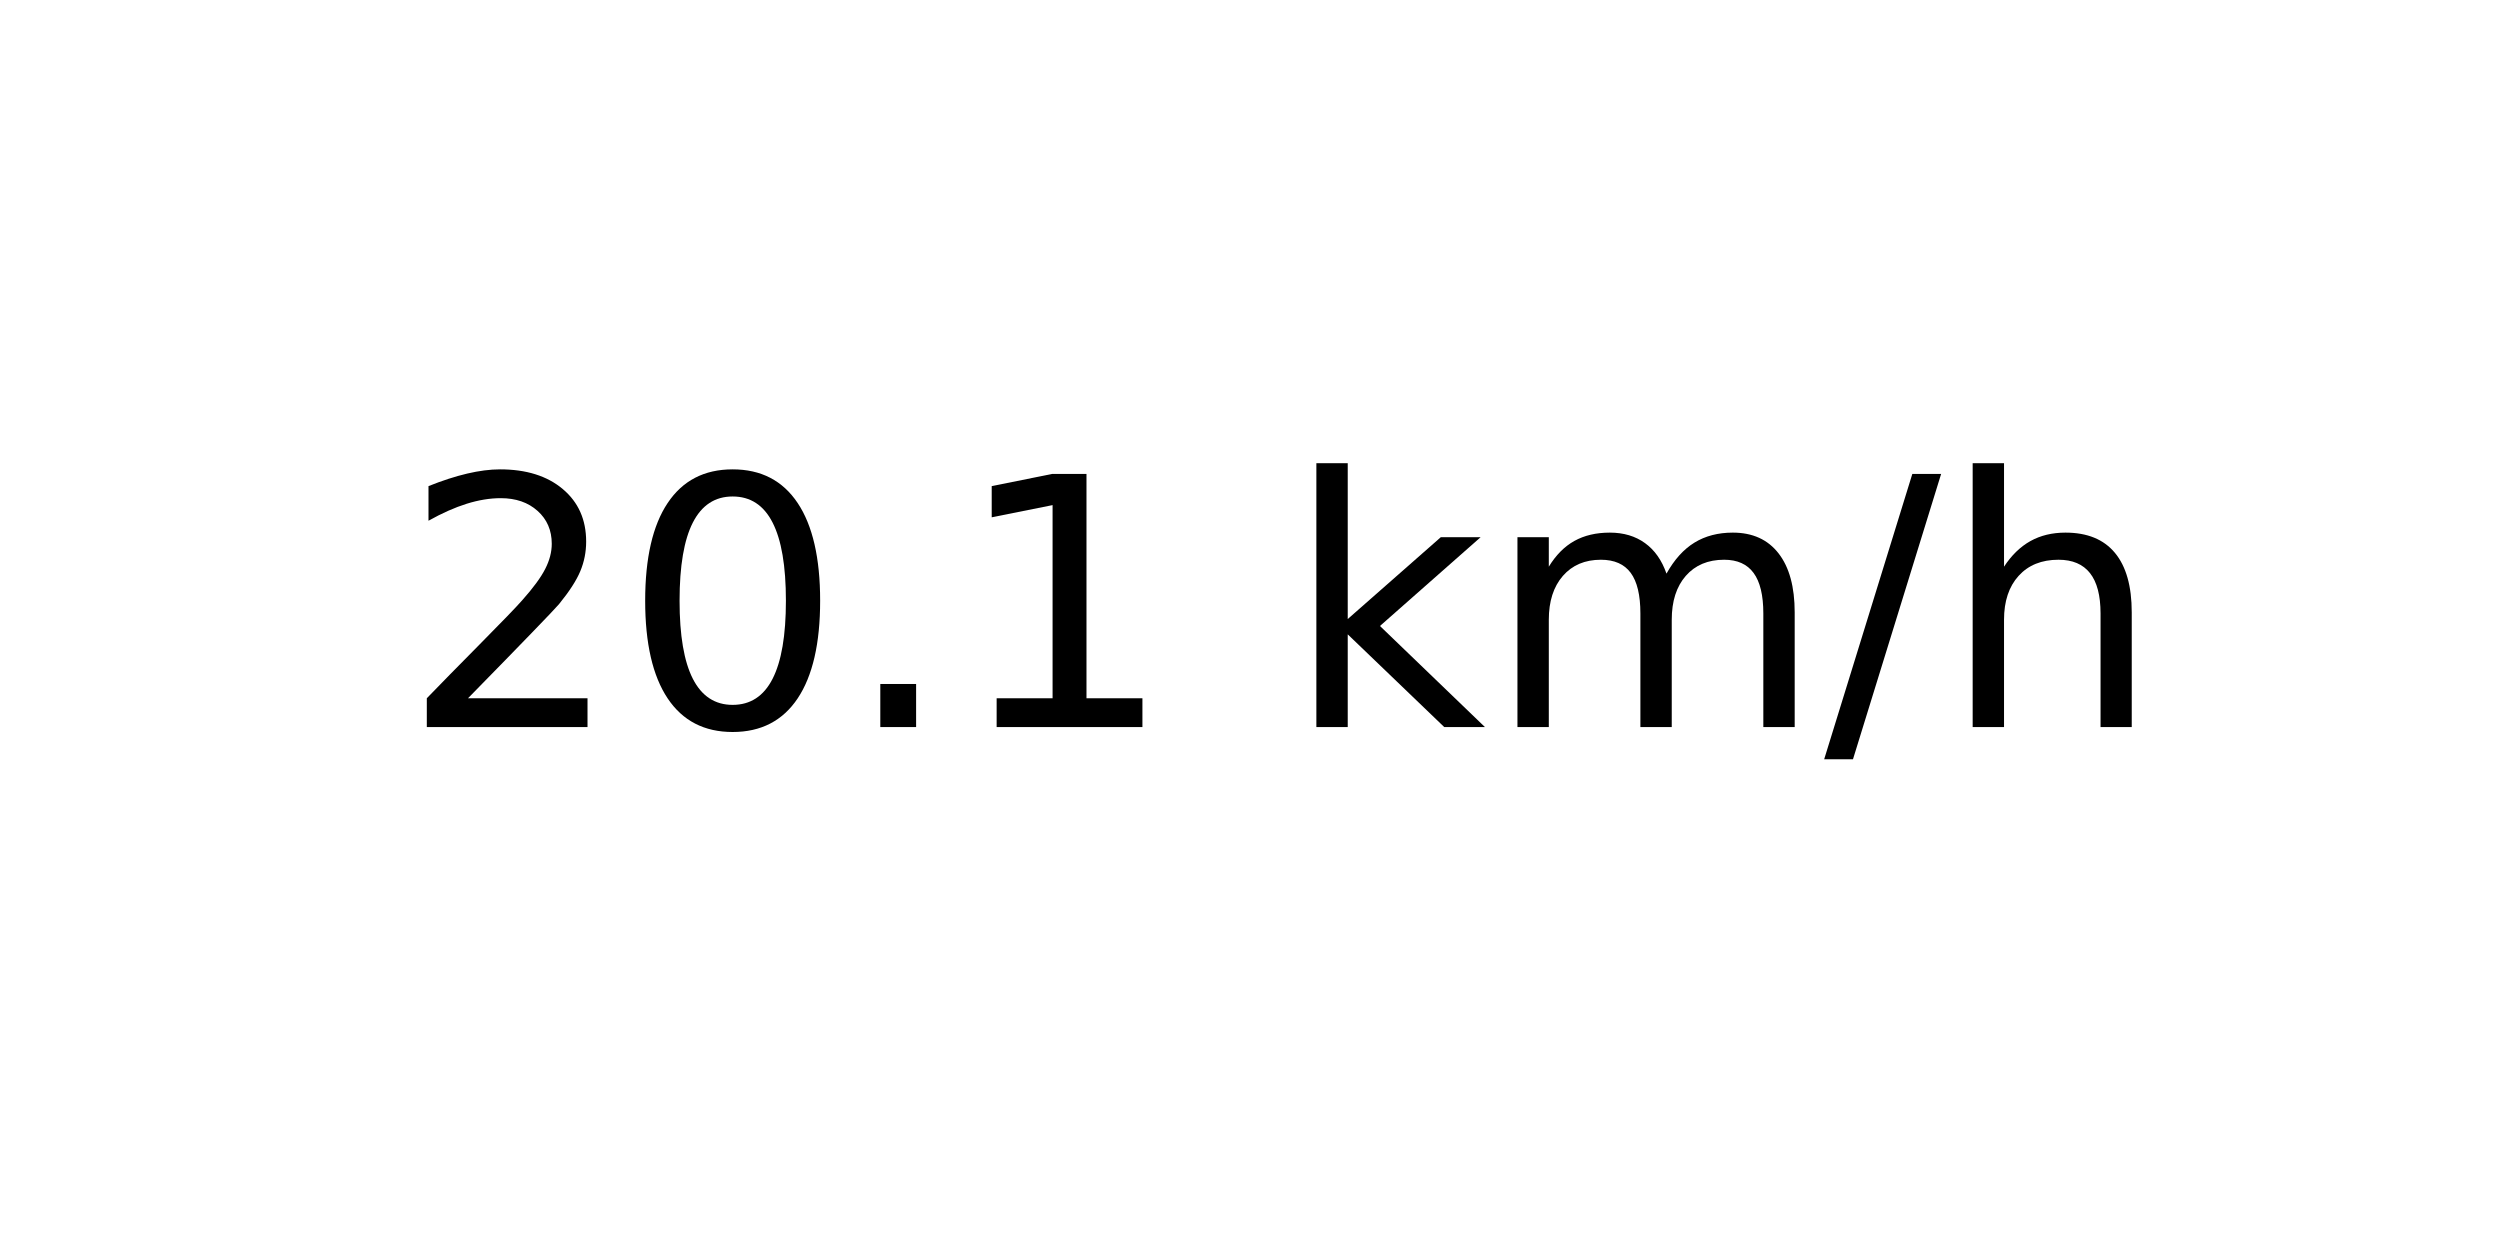
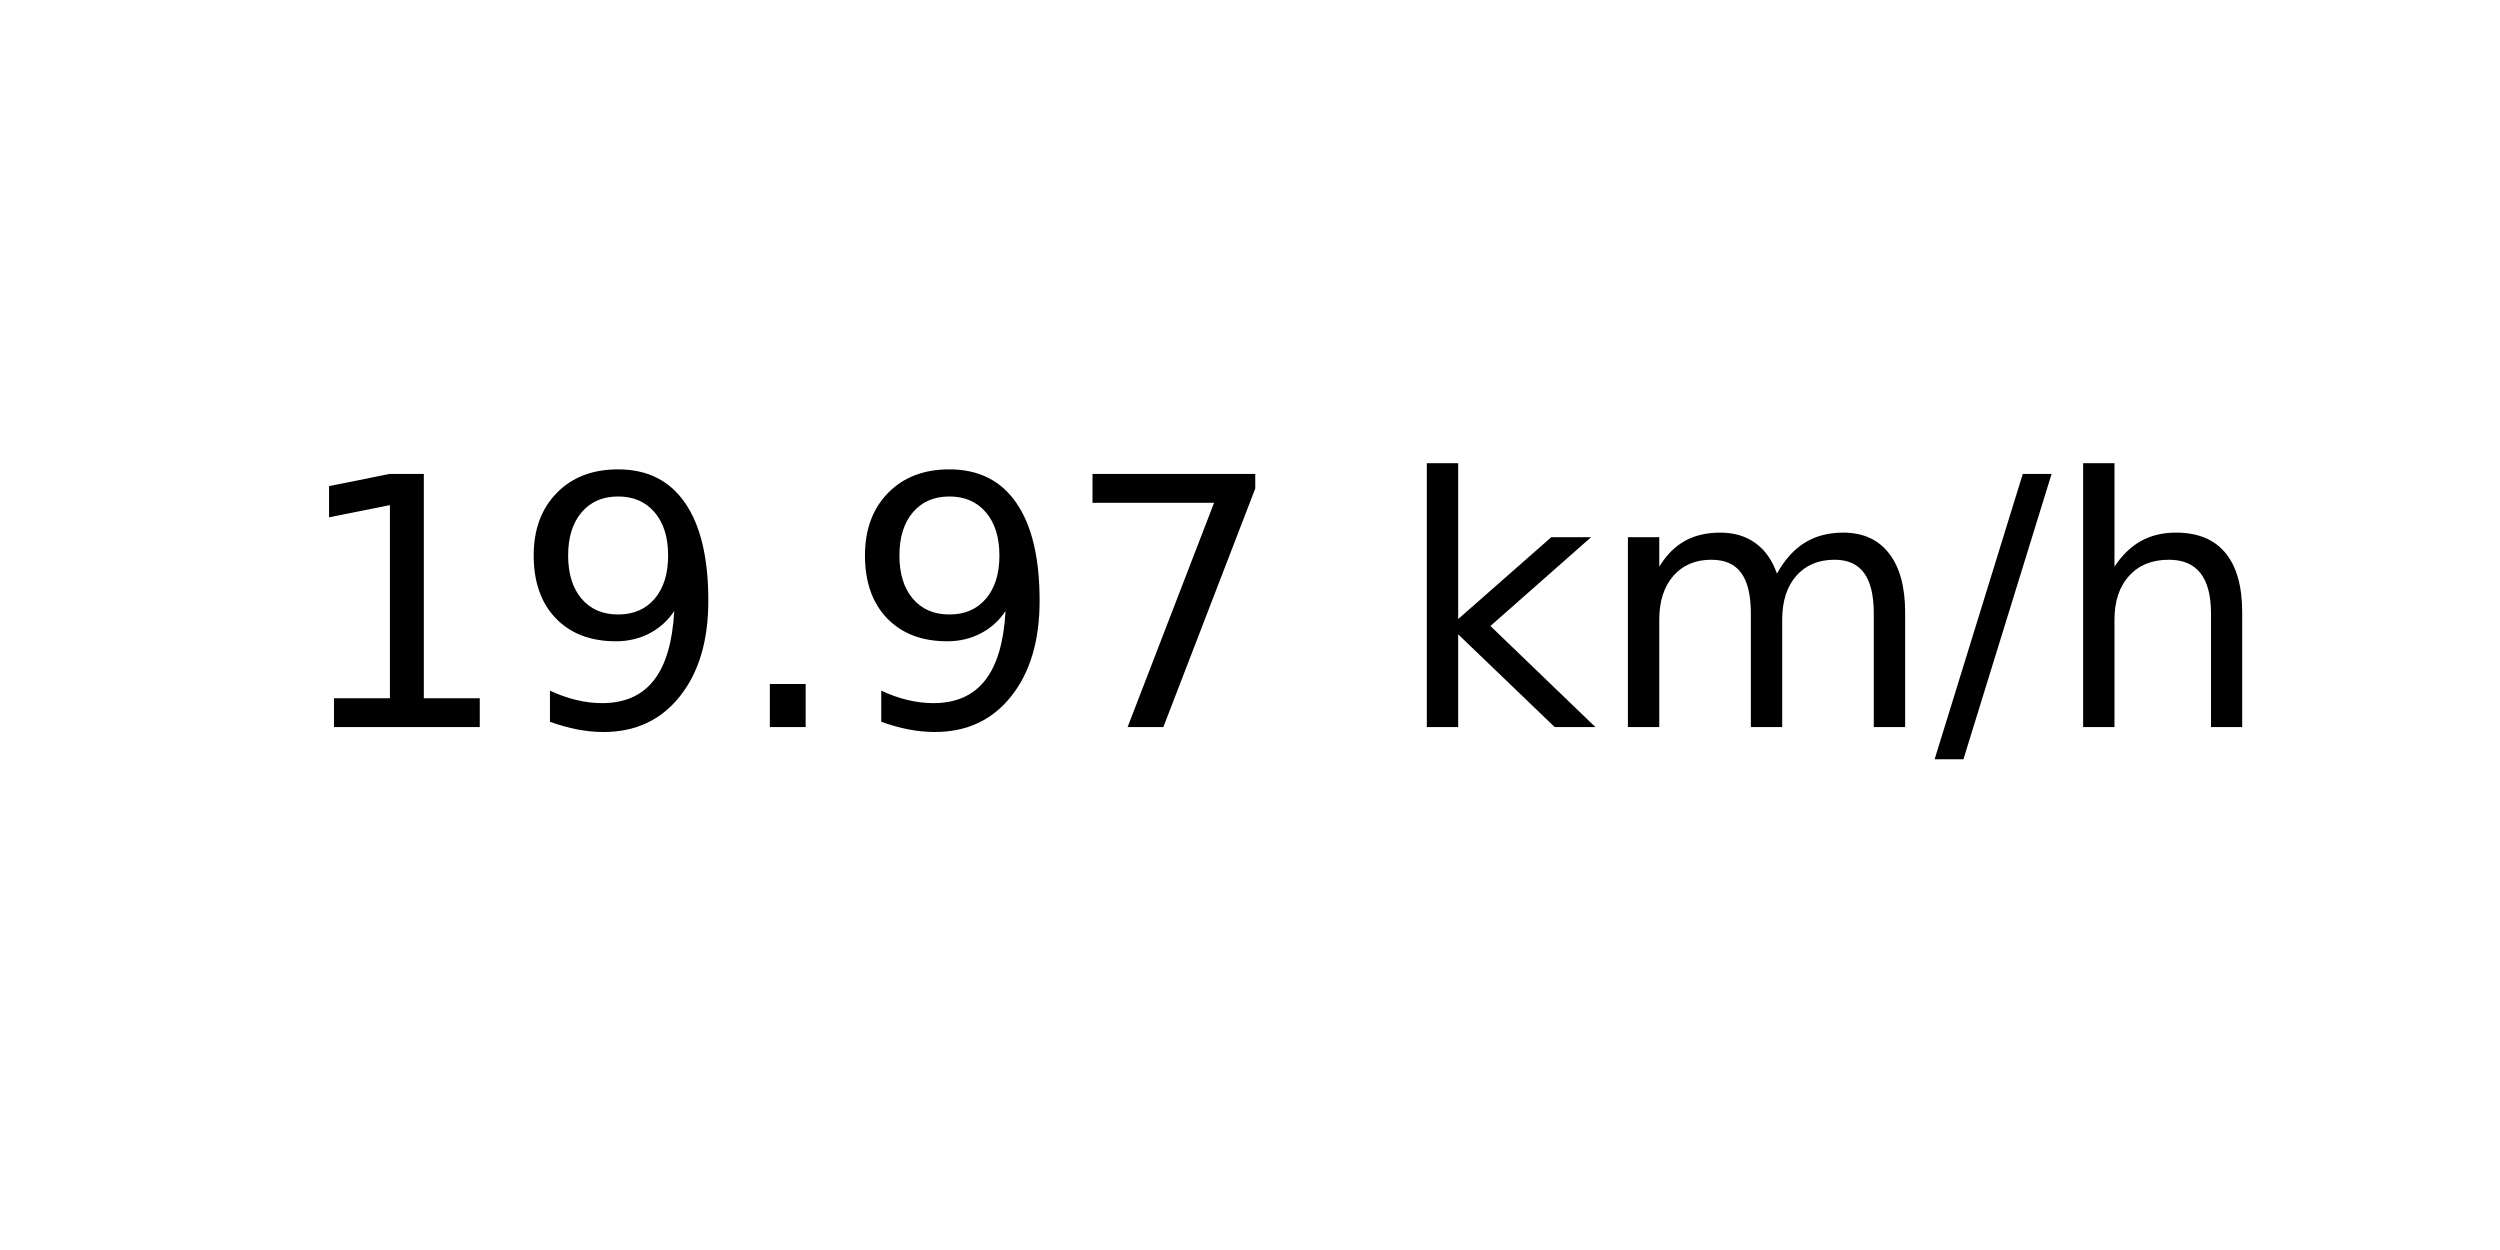
<svg xmlns="http://www.w3.org/2000/svg" xmlns:xlink="http://www.w3.org/1999/xlink" width="72pt" height="36pt" viewBox="0 0 72 36" version="1.1">
  <defs>
    <style type="text/css">*{stroke-linejoin: round; stroke-linecap: butt}</style>
  </defs>
  <g id="figure_1">
    <g id="axes_1">
      <g id="text_1">
-         <g transform="translate(11.55937 20.93937) scale(0.1 -0.1)">
+         <g transform="translate(8.378125 20.93937) scale(0.1 -0.1)">
          <defs>
-             <path id="DejaVuSans-32" d="M 1228 531  L 3431 531  L 3431 0  L 469 0  L 469 531  Q 828 903 1448 1529  Q 2069 2156 2228 2338  Q 2531 2678 2651 2914  Q 2772 3150 2772 3378  Q 2772 3750 2511 3984  Q 2250 4219 1831 4219  Q 1534 4219 1204 4116  Q 875 4013 500 3803  L 500 4441  Q 881 4594 1212 4672  Q 1544 4750 1819 4750  Q 2544 4750 2975 4387  Q 3406 4025 3406 3419  Q 3406 3131 3298 2873  Q 3191 2616 2906 2266  Q 2828 2175 2409 1742  Q 1991 1309 1228 531  z " transform="scale(0.015625)" />
-             <path id="DejaVuSans-30" d="M 2034 4250  Q 1547 4250 1301 3770  Q 1056 3291 1056 2328  Q 1056 1369 1301 889  Q 1547 409 2034 409  Q 2525 409 2770 889  Q 3016 1369 3016 2328  Q 3016 3291 2770 3770  Q 2525 4250 2034 4250  z M 2034 4750  Q 2819 4750 3233 4129  Q 3647 3509 3647 2328  Q 3647 1150 3233 529  Q 2819 -91 2034 -91  Q 1250 -91 836 529  Q 422 1150 422 2328  Q 422 3509 836 4129  Q 1250 4750 2034 4750  z " transform="scale(0.015625)" />
+             <path id="DejaVuSans-31" d="M 794 531  L 1825 531  L 1825 4091  L 703 3866  L 703 4441  L 1819 4666  L 2450 4666  L 2450 531  L 3481 531  L 3481 0  L 794 0  L 794 531  z " transform="scale(0.015625)" />
+             <path id="DejaVuSans-39" d="M 703 97  L 703 672  Q 941 559 1184 500  Q 1428 441 1663 441  Q 2288 441 2617 861  Q 2947 1281 2994 2138  Q 2813 1869 2534 1725  Q 2256 1581 1919 1581  Q 1219 1581 811 2004  Q 403 2428 403 3163  Q 403 3881 828 4315  Q 1253 4750 1959 4750  Q 2769 4750 3195 4129  Q 3622 3509 3622 2328  Q 3622 1225 3098 567  Q 2575 -91 1691 -91  Q 1453 -91 1209 -44  Q 966 3 703 97  z M 1959 2075  Q 2384 2075 2632 2365  Q 2881 2656 2881 3163  Q 2881 3666 2632 3958  Q 2384 4250 1959 4250  Q 1534 4250 1286 3958  Q 1038 3666 1038 3163  Q 1038 2656 1286 2365  Q 1534 2075 1959 2075  z " transform="scale(0.015625)" />
            <path id="DejaVuSans-2e" d="M 684 794  L 1344 794  L 1344 0  L 684 0  L 684 794  z " transform="scale(0.015625)" />
-             <path id="DejaVuSans-31" d="M 794 531  L 1825 531  L 1825 4091  L 703 3866  L 703 4441  L 1819 4666  L 2450 4666  L 2450 531  L 3481 531  L 3481 0  L 794 0  L 794 531  z " transform="scale(0.015625)" />
+             <path id="DejaVuSans-37" d="M 525 4666  L 3525 4666  L 3525 4397  L 1831 0  L 1172 0  L 2766 4134  L 525 4134  L 525 4666  z " transform="scale(0.015625)" />
            <path id="DejaVuSans-20" transform="scale(0.015625)" />
            <path id="DejaVuSans-6b" d="M 581 4863  L 1159 4863  L 1159 1991  L 2875 3500  L 3609 3500  L 1753 1863  L 3688 0  L 2938 0  L 1159 1709  L 1159 0  L 581 0  L 581 4863  z " transform="scale(0.015625)" />
            <path id="DejaVuSans-6d" d="M 3328 2828  Q 3544 3216 3844 3400  Q 4144 3584 4550 3584  Q 5097 3584 5394 3201  Q 5691 2819 5691 2113  L 5691 0  L 5113 0  L 5113 2094  Q 5113 2597 4934 2840  Q 4756 3084 4391 3084  Q 3944 3084 3684 2787  Q 3425 2491 3425 1978  L 3425 0  L 2847 0  L 2847 2094  Q 2847 2600 2669 2842  Q 2491 3084 2119 3084  Q 1678 3084 1418 2786  Q 1159 2488 1159 1978  L 1159 0  L 581 0  L 581 3500  L 1159 3500  L 1159 2956  Q 1356 3278 1631 3431  Q 1906 3584 2284 3584  Q 2666 3584 2933 3390  Q 3200 3197 3328 2828  z " transform="scale(0.015625)" />
            <path id="DejaVuSans-2f" d="M 1625 4666  L 2156 4666  L 531 -594  L 0 -594  L 1625 4666  z " transform="scale(0.015625)" />
            <path id="DejaVuSans-68" d="M 3513 2113  L 3513 0  L 2938 0  L 2938 2094  Q 2938 2591 2744 2837  Q 2550 3084 2163 3084  Q 1697 3084 1428 2787  Q 1159 2491 1159 1978  L 1159 0  L 581 0  L 581 4863  L 1159 4863  L 1159 2956  Q 1366 3272 1645 3428  Q 1925 3584 2291 3584  Q 2894 3584 3203 3211  Q 3513 2838 3513 2113  z " transform="scale(0.015625)" />
          </defs>
-           <use xlink:href="#DejaVuSans-32" />
-           <use xlink:href="#DejaVuSans-30" x="63.623" />
+           <use xlink:href="#DejaVuSans-31" />
+           <use xlink:href="#DejaVuSans-39" x="63.623" />
          <use xlink:href="#DejaVuSans-2e" x="127.246" />
-           <use xlink:href="#DejaVuSans-31" x="159.033" />
-           <use xlink:href="#DejaVuSans-20" x="222.656" />
-           <use xlink:href="#DejaVuSans-6b" x="254.443" />
-           <use xlink:href="#DejaVuSans-6d" x="312.354" />
-           <use xlink:href="#DejaVuSans-2f" x="409.766" />
-           <use xlink:href="#DejaVuSans-68" x="443.457" />
+           <use xlink:href="#DejaVuSans-39" x="159.033" />
+           <use xlink:href="#DejaVuSans-37" x="222.656" />
+           <use xlink:href="#DejaVuSans-20" x="286.279" />
+           <use xlink:href="#DejaVuSans-6b" x="318.066" />
+           <use xlink:href="#DejaVuSans-6d" x="375.977" />
+           <use xlink:href="#DejaVuSans-2f" x="473.389" />
+           <use xlink:href="#DejaVuSans-68" x="507.08" />
        </g>
      </g>
    </g>
  </g>
</svg>
